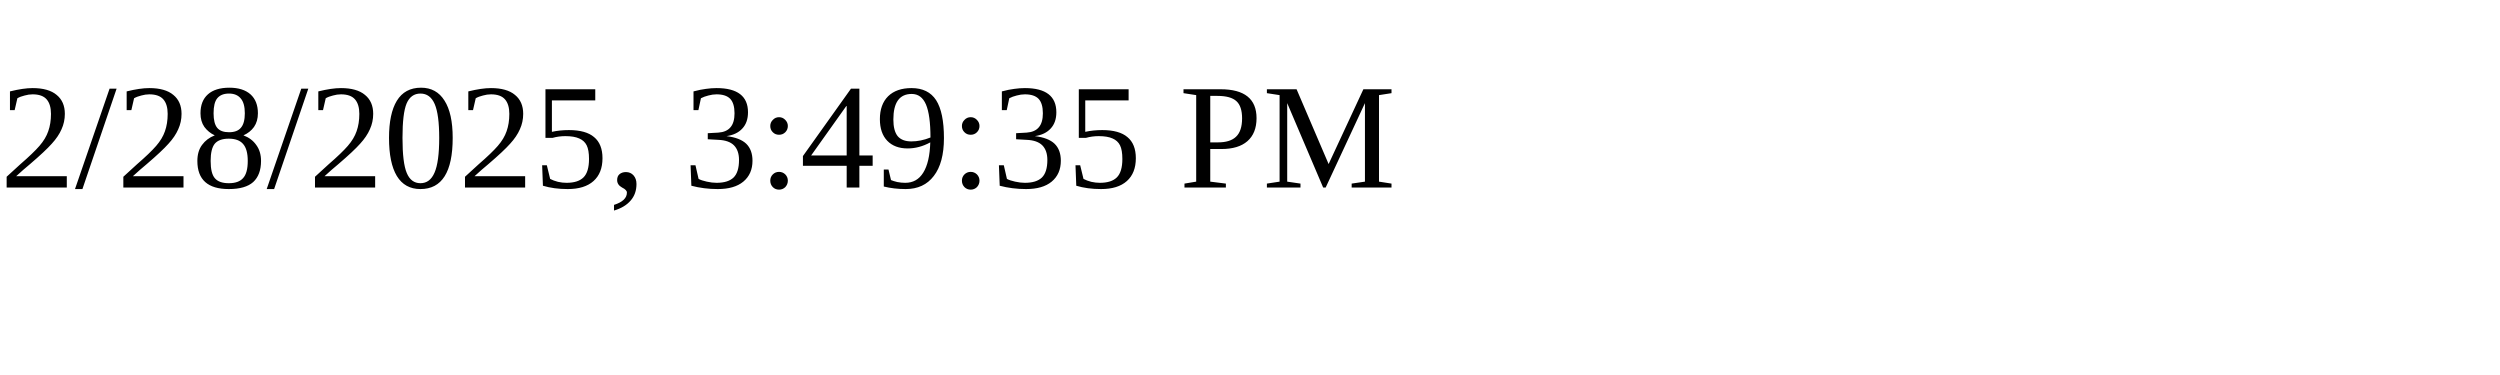
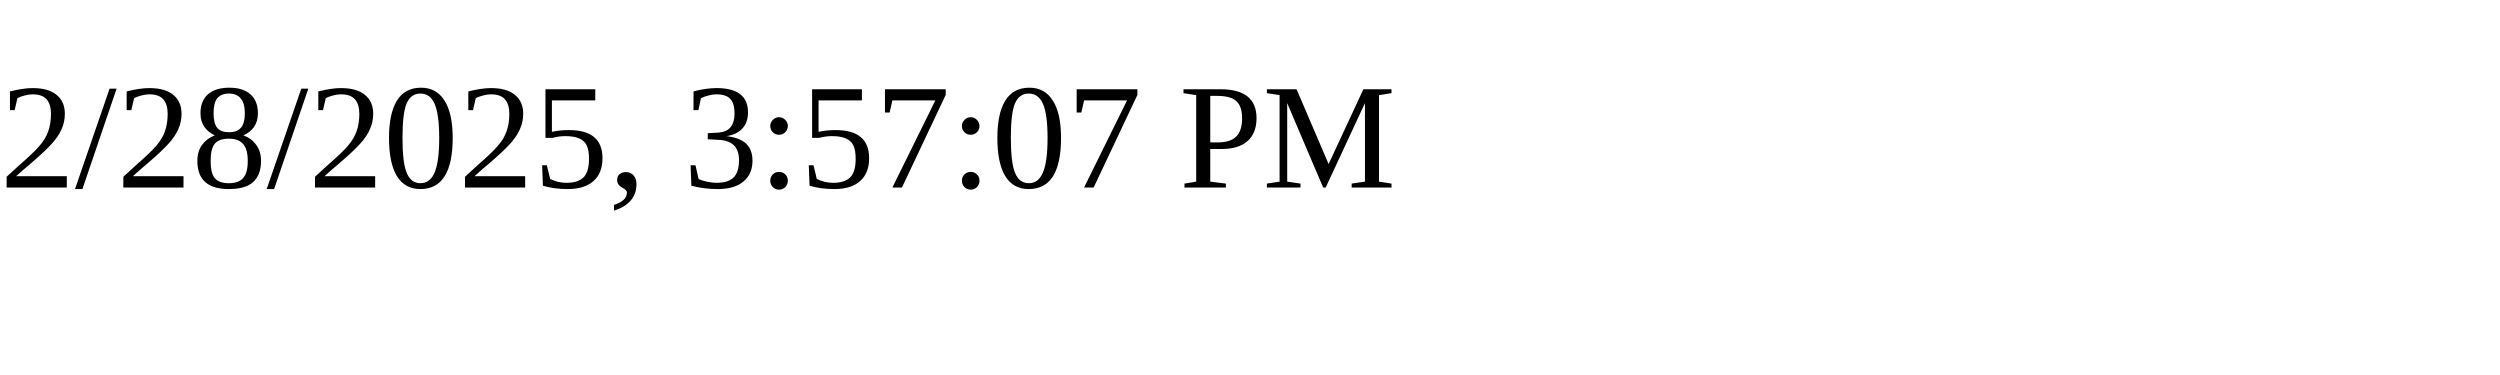
<svg xmlns="http://www.w3.org/2000/svg" height="30" width="200">
-   <text x="0" y="15">2/28/2025, 3:49:35 PM</text>
+   <text x="0" y="15">2/28/2025, 3:57:07 PM</text>
</svg>
